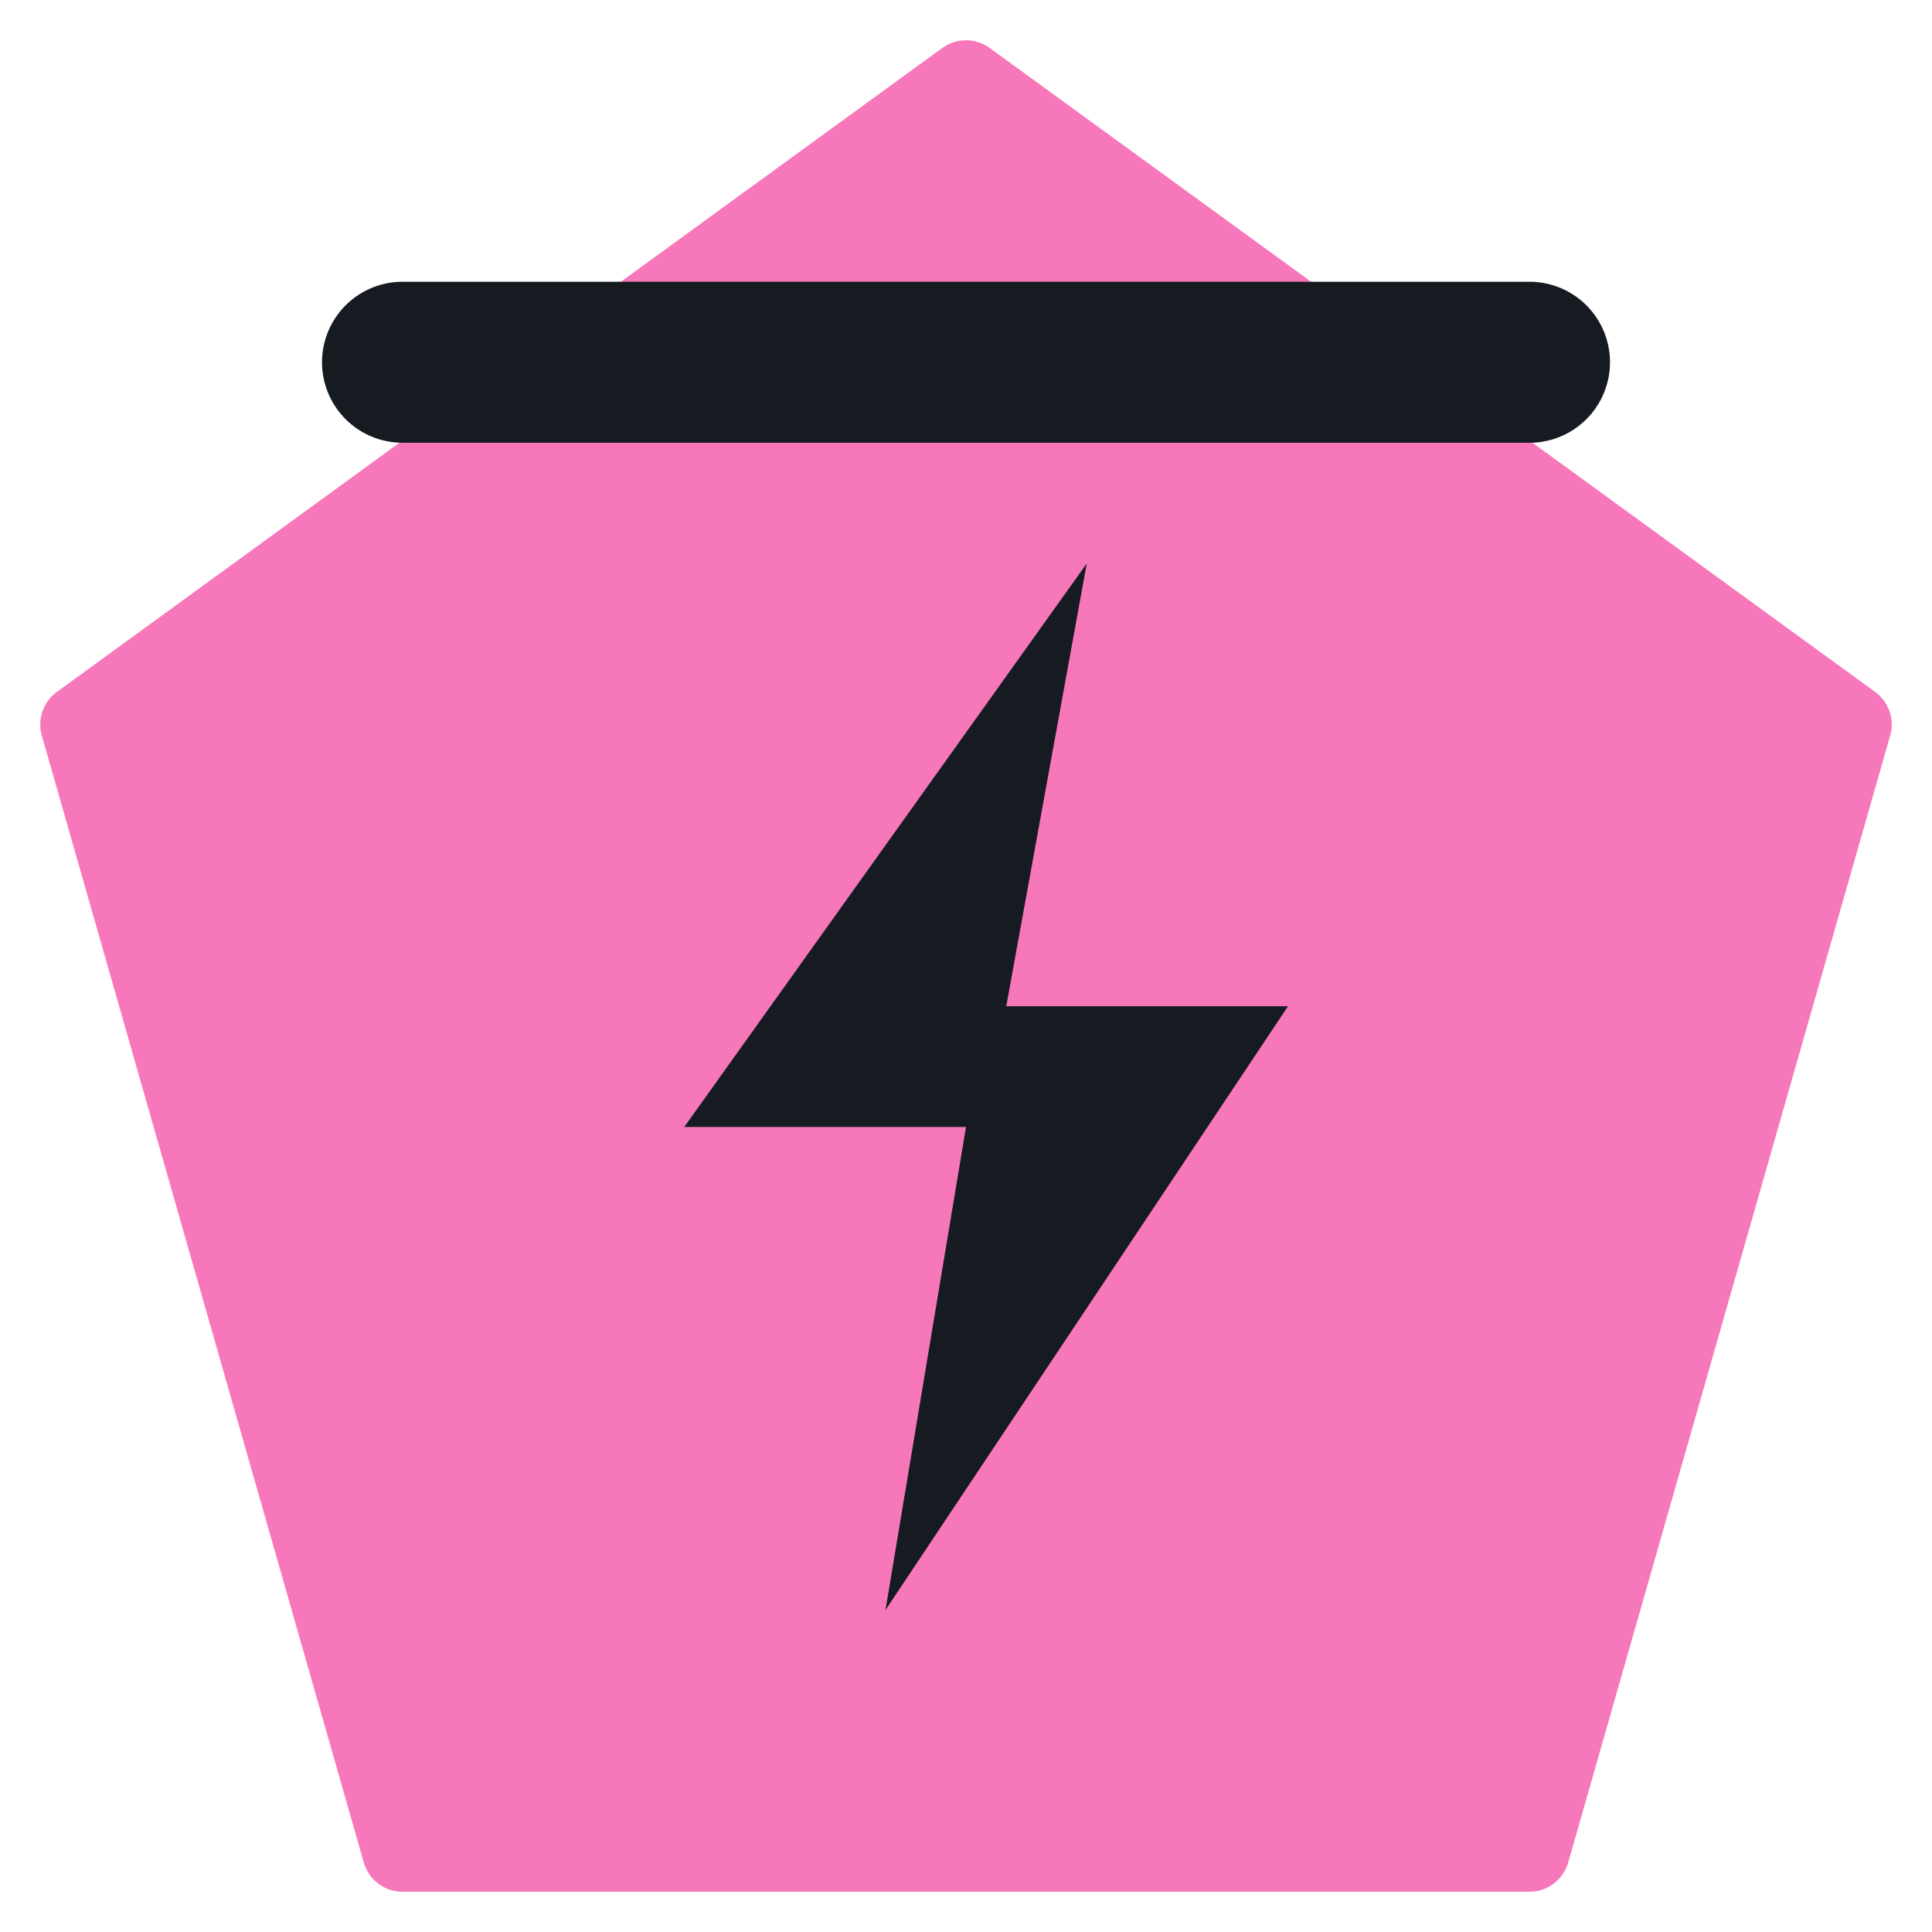
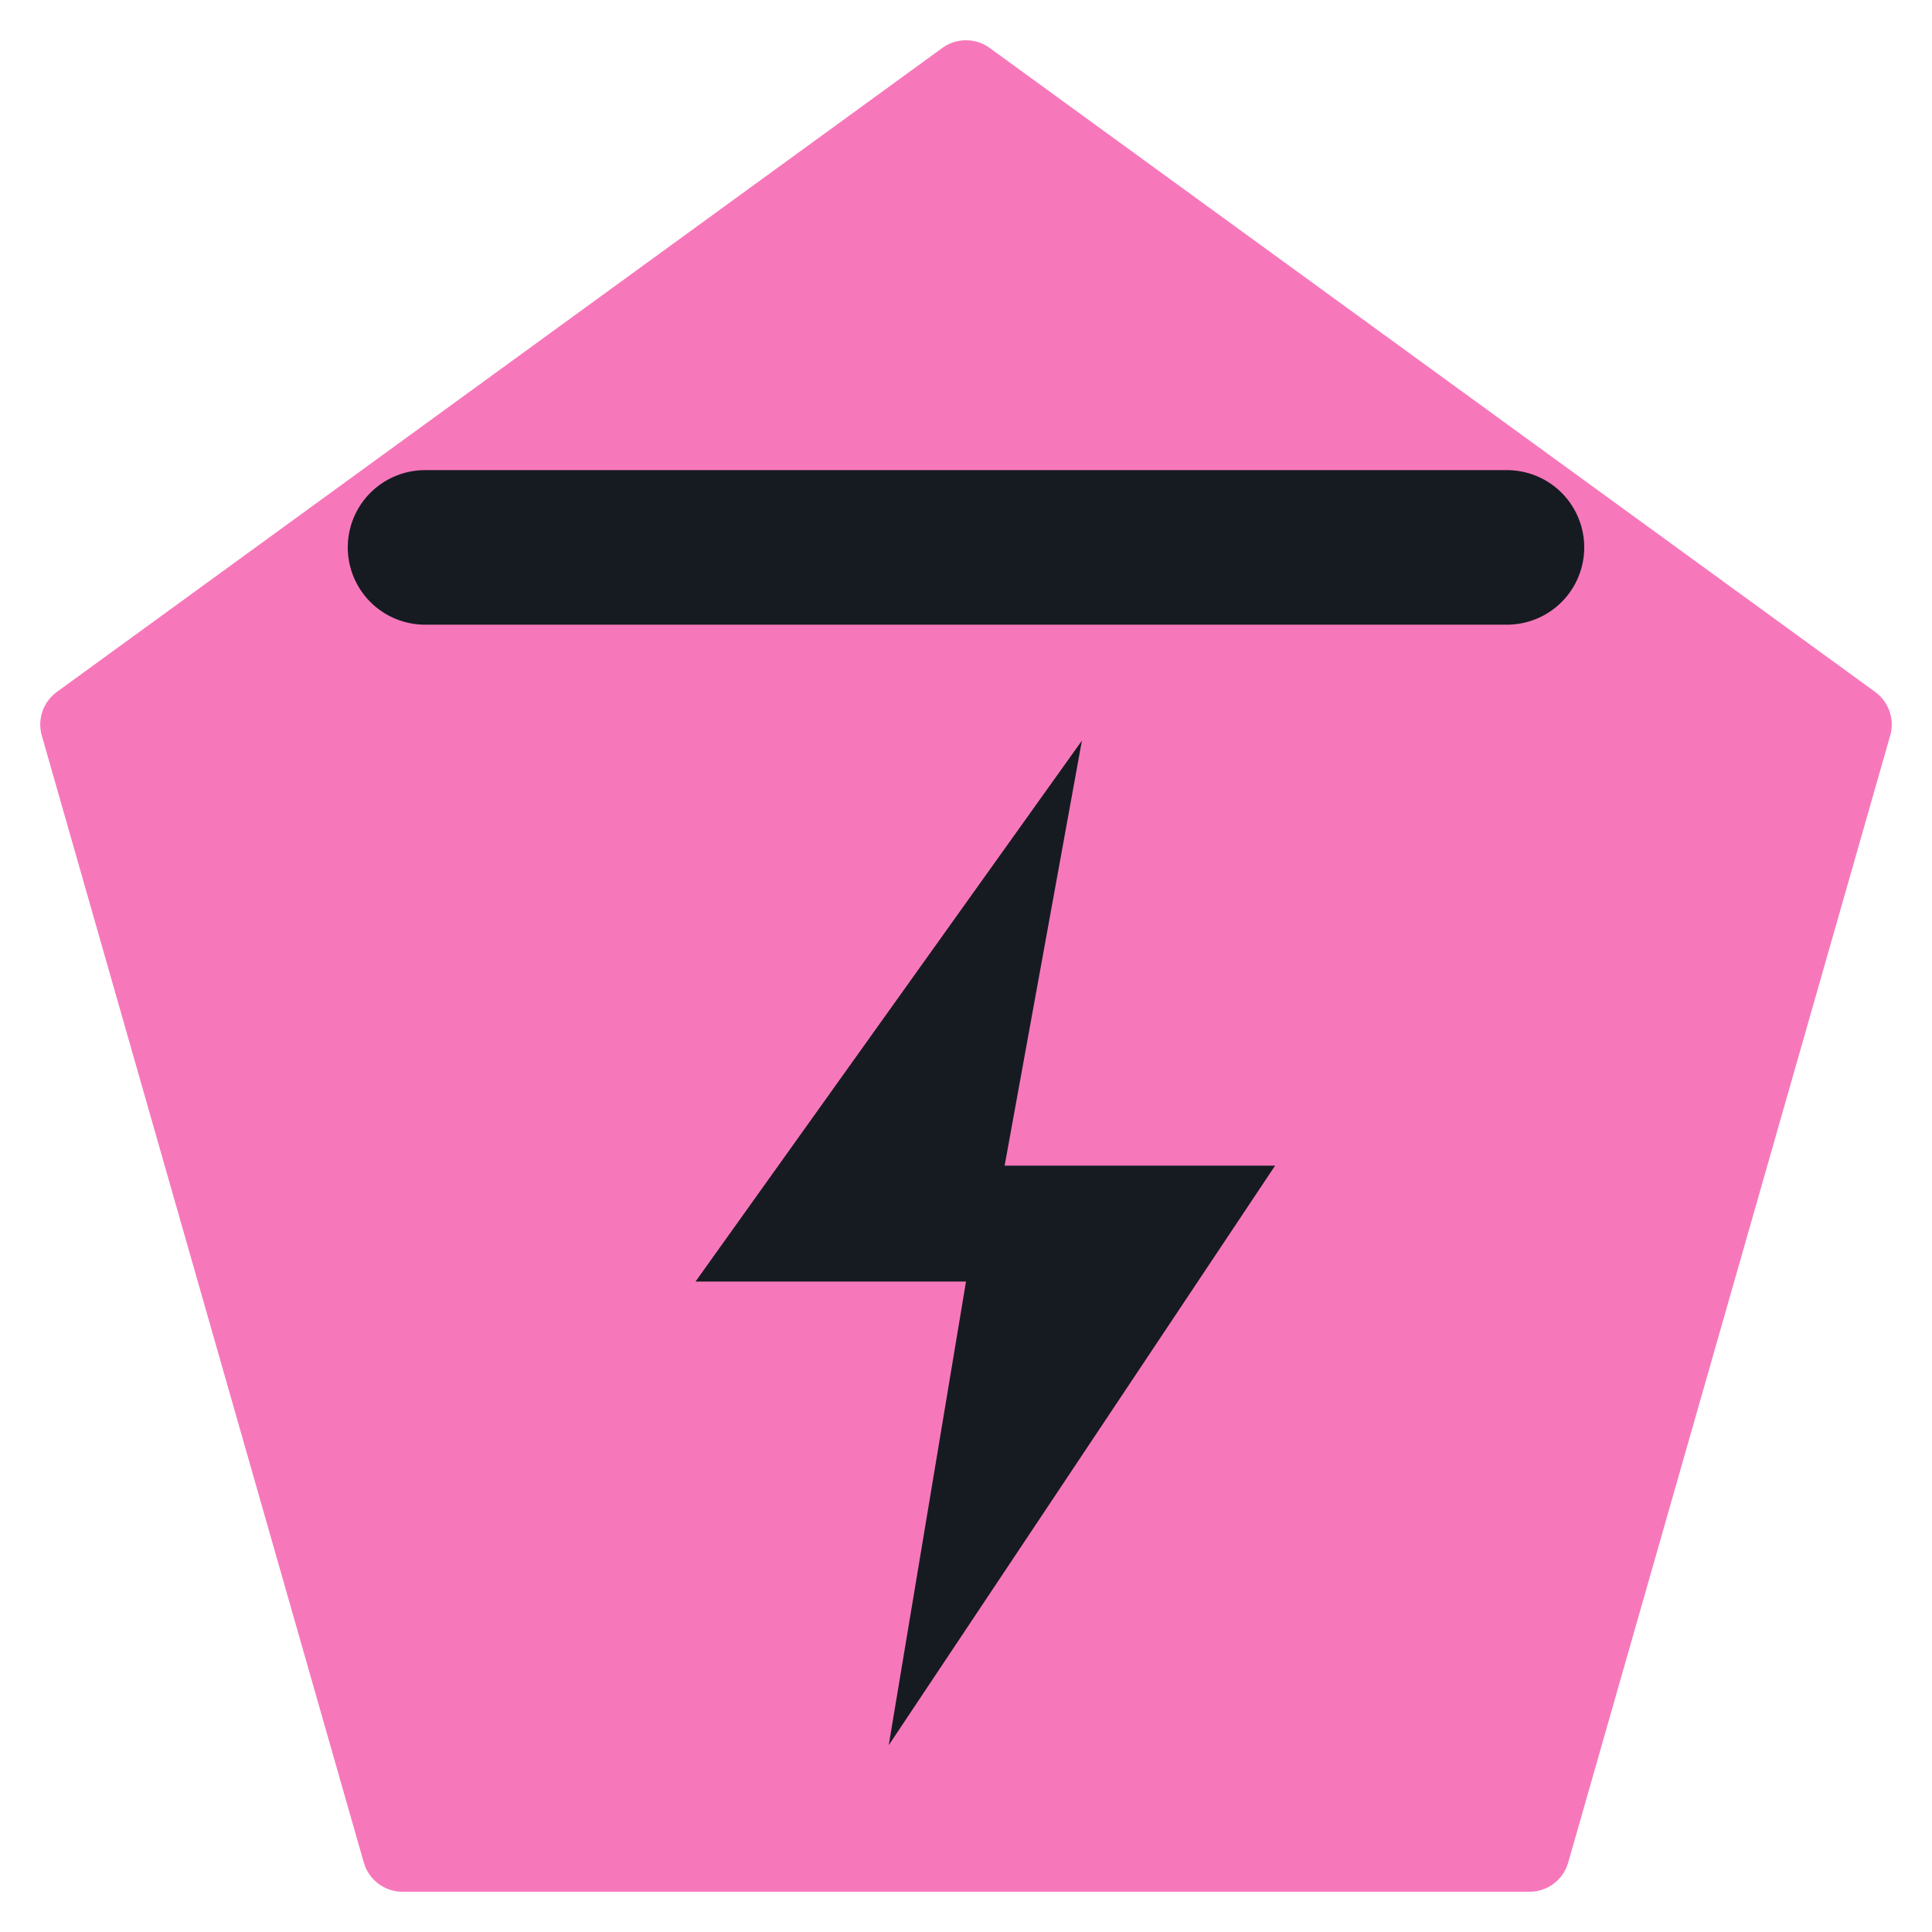
<svg xmlns="http://www.w3.org/2000/svg" viewBox="0 0 24 24" width="24" height="24">
  <path d="M12 1L23 9l-4 14H5L1 9z" fill="#f778ba" stroke="#f778ba" stroke-width="1" stroke-linejoin="round" />
-   <path d="M13.5 7l-5 7h3.5l-1 6 5-7.5h-3.5z" fill="#161b22" />
-   <path d="M5 4.5h14" fill="none" stroke="#161b22" stroke-width="2" stroke-linecap="round" stroke-linejoin="round" />
+   <g transform="translate(12 14) scale(0.96) translate(-12 -12)">
+     <path d="M13.5 7l-5 7h3.5l-1 6 5-7.5h-3.5z" fill="#161b22" />
+     <path d="M5 4.5h14" fill="none" stroke="#161b22" stroke-width="2" stroke-linecap="round" stroke-linejoin="round" />
+   </g>
</svg>
